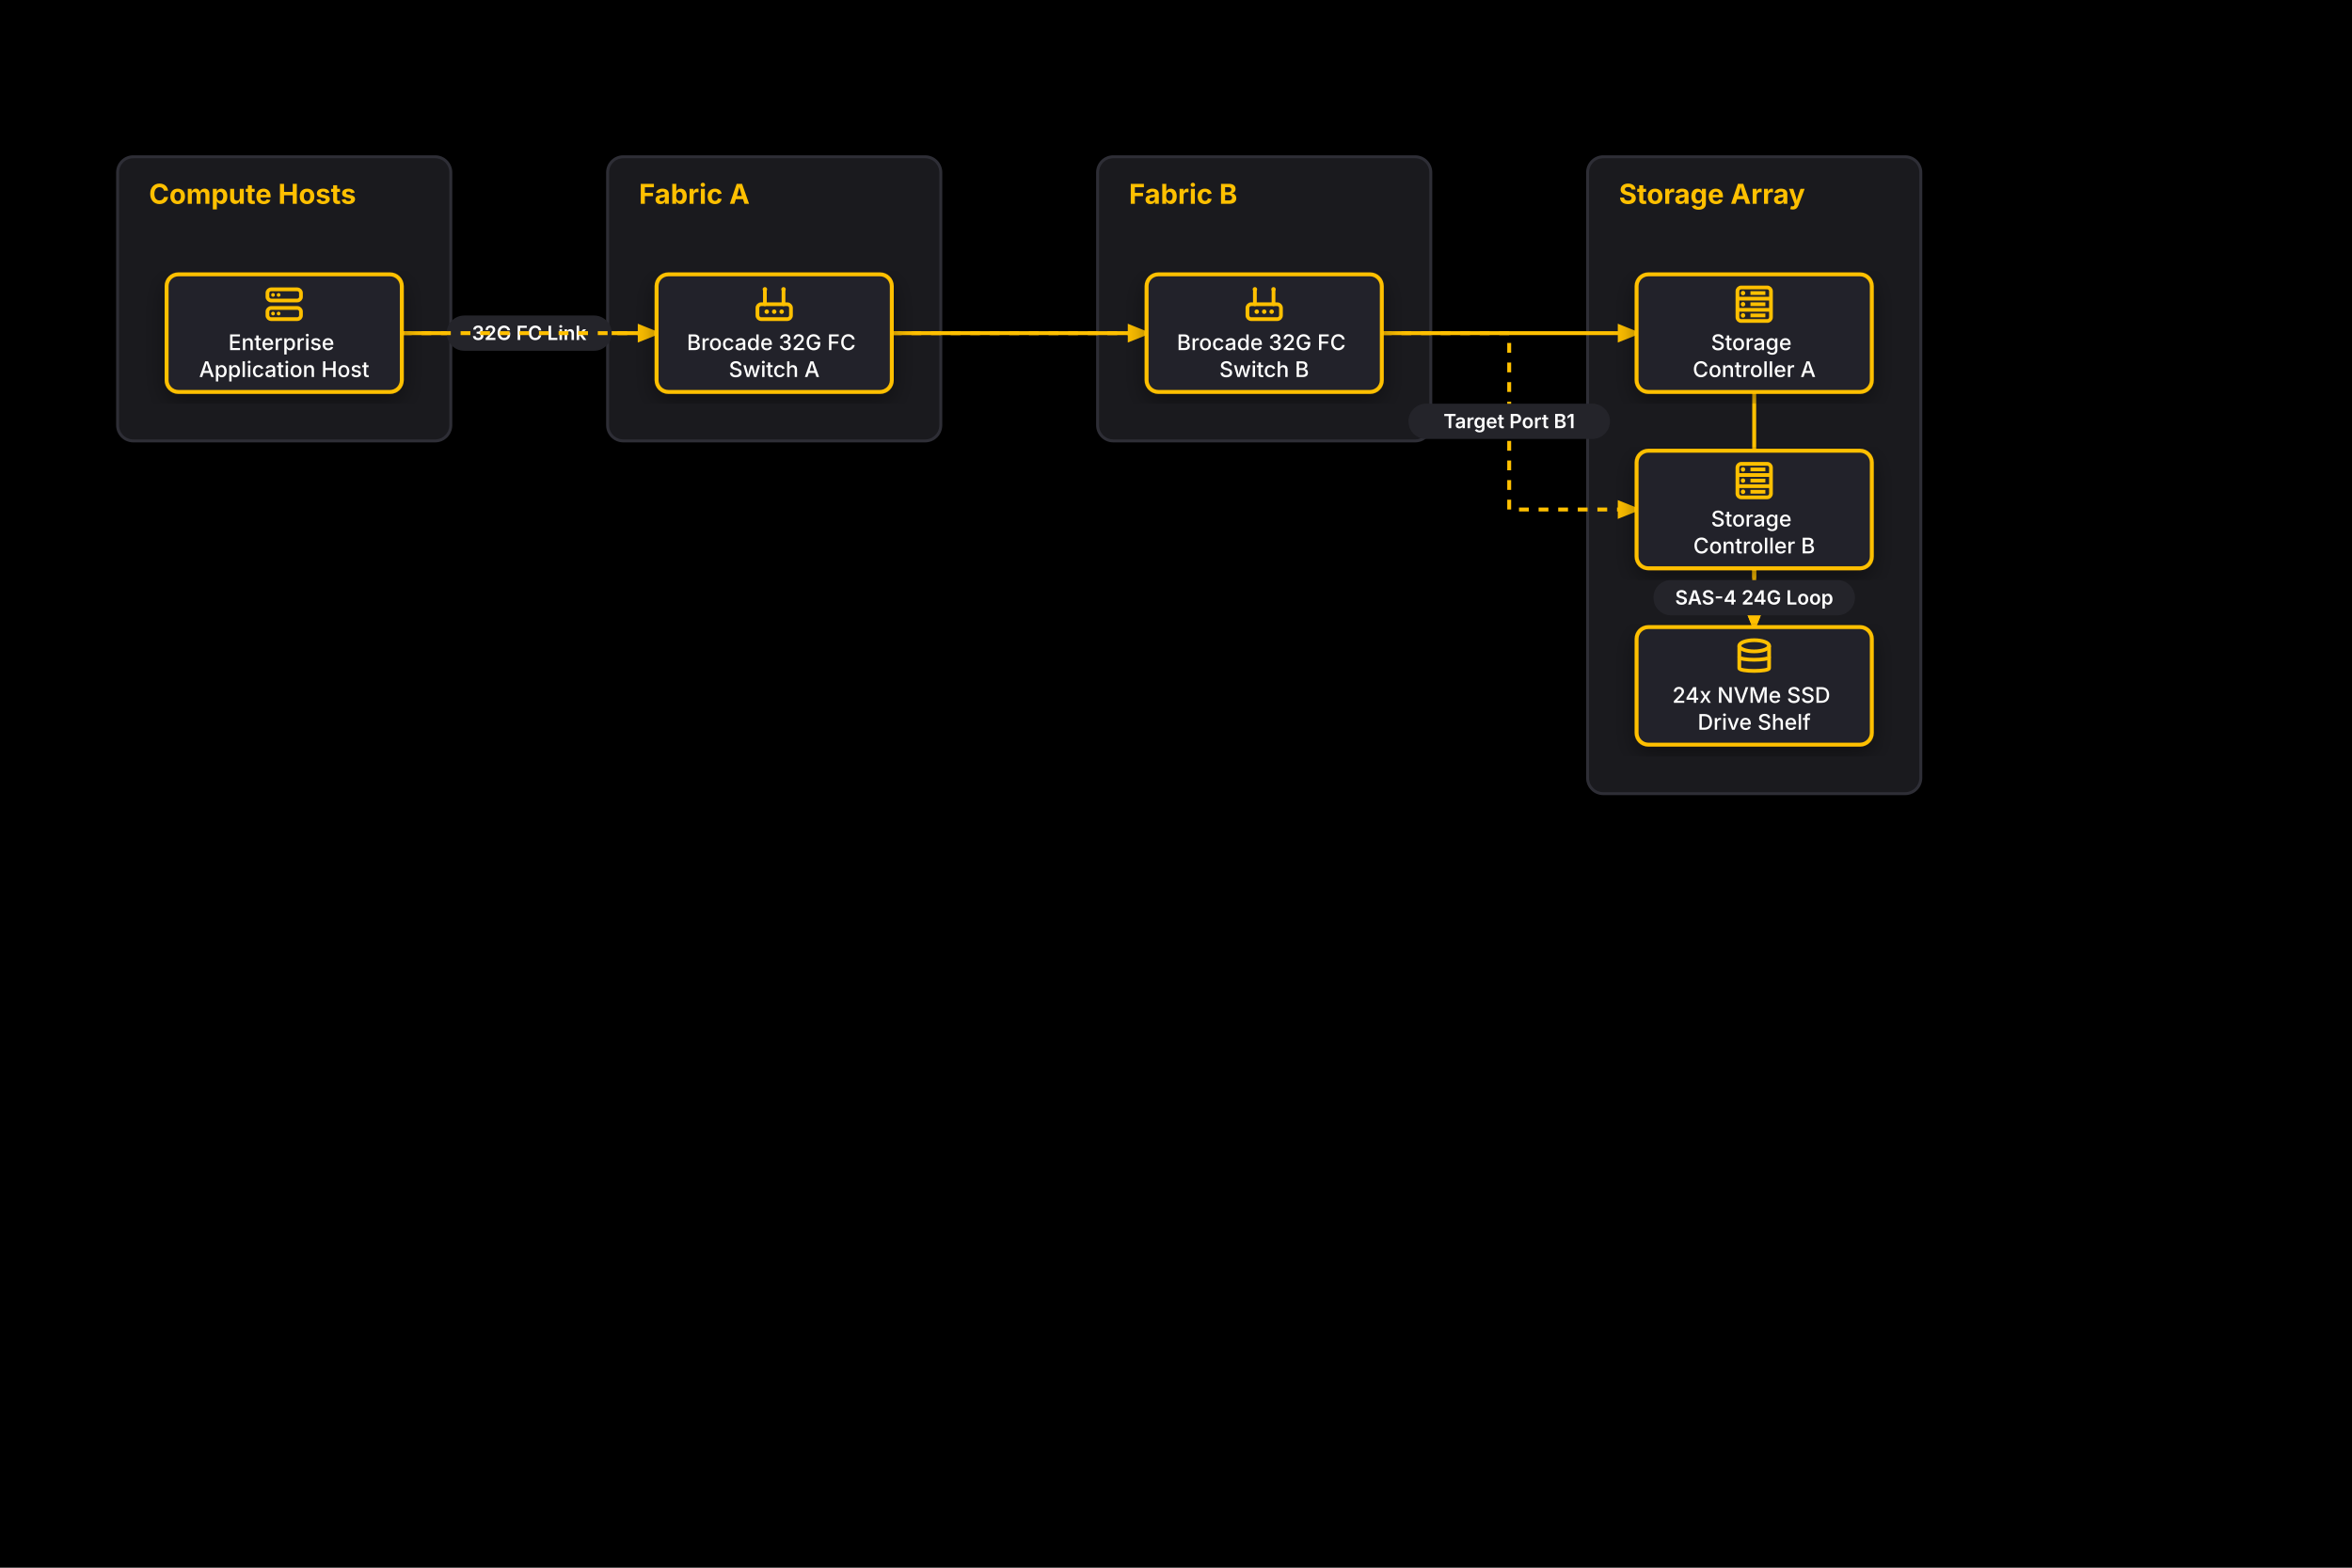
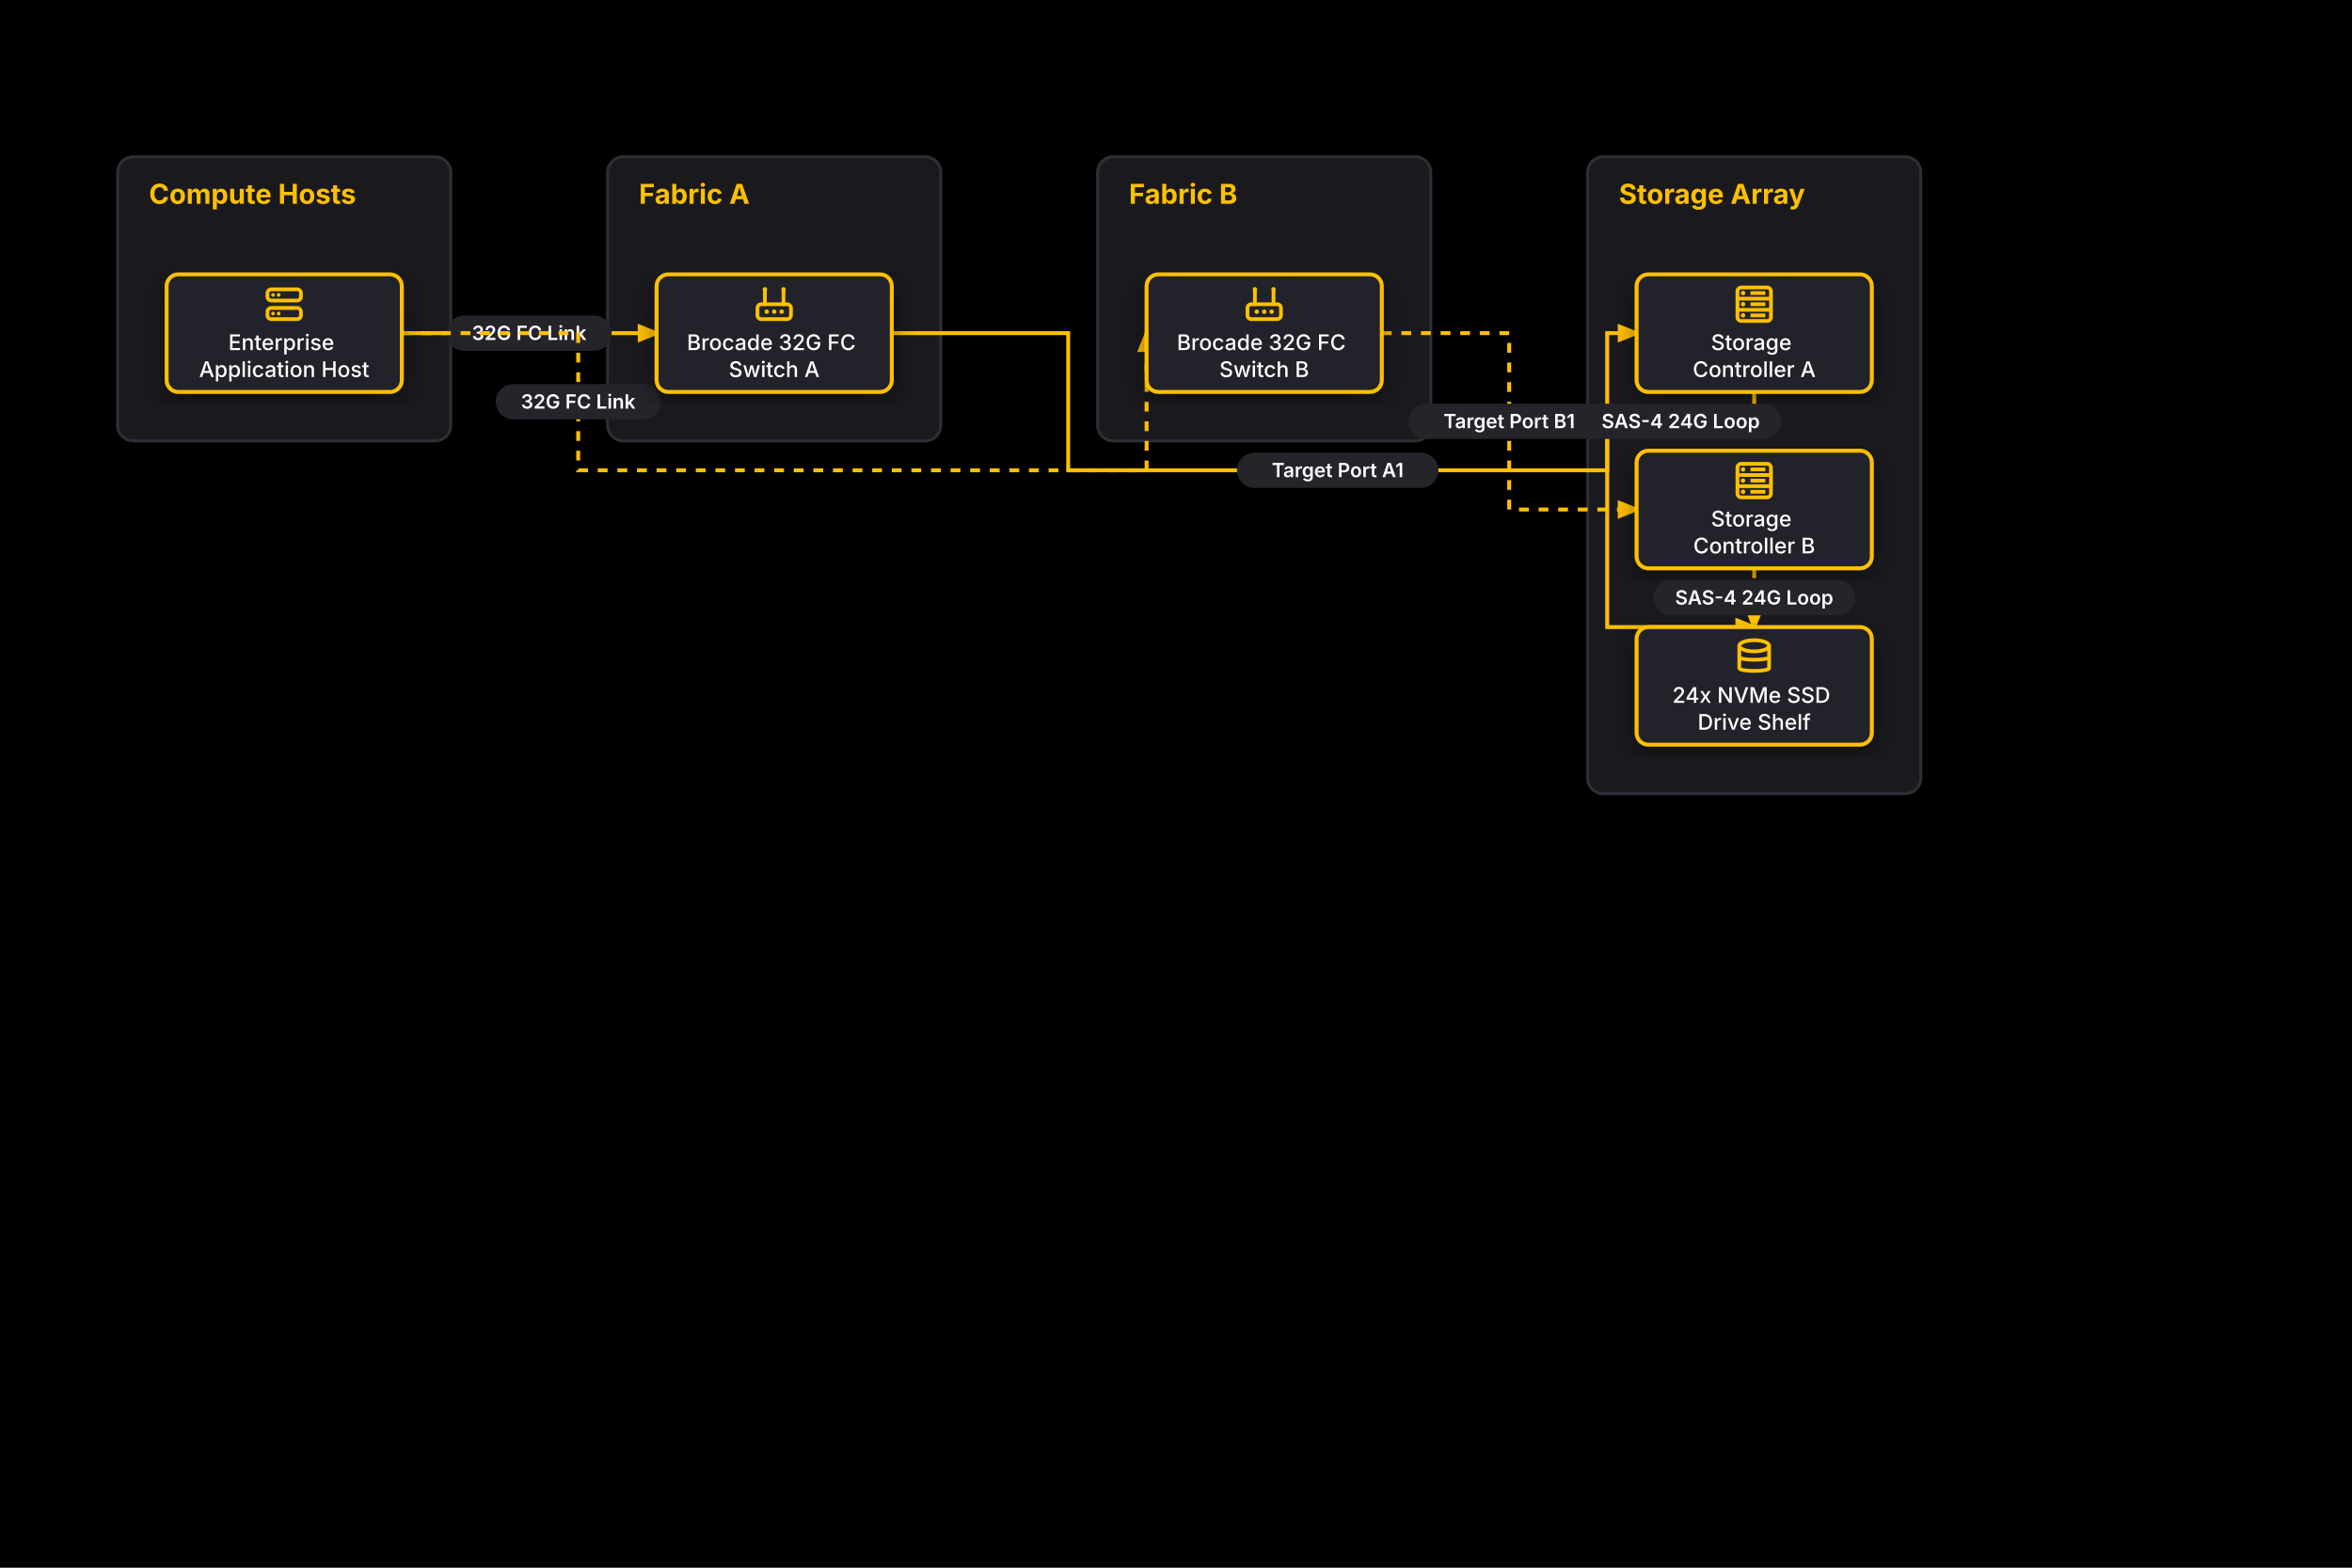
<svg xmlns="http://www.w3.org/2000/svg" viewBox="0 0 1200 800" width="1200" height="800">
  <defs>
    <marker id="arrow" viewBox="0 0 10 10" refX="8" refY="5" markerWidth="6" markerHeight="6" orient="auto-start-reverse">
      <path d="M 0 1 L 10 5 L 0 9 z" fill="#FFC000" />
    </marker>
    <marker id="arrow-tail" viewBox="0 0 10 10" refX="2" refY="5" markerWidth="6" markerHeight="6" orient="auto">
      <path d="M 10 1 L 0 5 L 10 9 z" fill="#FFC000" />
    </marker>
    <filter id="shadow" x="-10%" y="-10%" width="120%" height="120%">
      <feDropShadow dx="0" dy="4" stdDeviation="6" flood-color="#000000" flood-opacity="0.4" />
    </filter>
  </defs>
  <rect width="100%" height="100%" fill="#000000" />
  <g id="group_1">
    <rect x="60.0" y="80.0" width="170.0" height="145.0" rx="8" fill="#1A1A1E" stroke="#2E2E36" stroke-width="1.5" />
    <text x="76.0" y="104.0" fill="#FFC000" font-family="Inter, -apple-system, BlinkMacSystemFont, 'Segoe UI', Roboto, sans-serif" font-size="14" font-weight="bold">Compute Hosts</text>
  </g>
  <g id="group_2">
    <rect x="310.0" y="80.0" width="170.0" height="145.0" rx="8" fill="#1A1A1E" stroke="#2E2E36" stroke-width="1.5" />
    <text x="326.0" y="104.0" fill="#FFC000" font-family="Inter, -apple-system, BlinkMacSystemFont, 'Segoe UI', Roboto, sans-serif" font-size="14" font-weight="bold">Fabric A</text>
  </g>
  <g id="group_3">
    <rect x="560.0" y="80.0" width="170.0" height="145.0" rx="8" fill="#1A1A1E" stroke="#2E2E36" stroke-width="1.5" />
    <text x="576.0" y="104.0" fill="#FFC000" font-family="Inter, -apple-system, BlinkMacSystemFont, 'Segoe UI', Roboto, sans-serif" font-size="14" font-weight="bold">Fabric B</text>
  </g>
  <g id="group_4">
    <rect x="810.0" y="80.0" width="170.0" height="325.0" rx="8" fill="#1A1A1E" stroke="#2E2E36" stroke-width="1.5" />
    <text x="826.0" y="104.0" fill="#FFC000" font-family="Inter, -apple-system, BlinkMacSystemFont, 'Segoe UI', Roboto, sans-serif" font-size="14" font-weight="bold">Storage Array</text>
  </g>
  <path d="M 205.0 170.0 L 335.0 170.0" fill="none" stroke="#FFC000" stroke-width="2" marker-end="url(#arrow)" />
  <g class="badge">
    <rect x="227.9" y="161.0" width="84.2" height="18.0" rx="9.0" fill="#24242A" />
    <text x="270.0" y="173.5" fill="#FFFFFF" font-size="10.0" font-family="Inter, -apple-system, BlinkMacSystemFont, 'Segoe UI', Roboto, sans-serif" font-weight="600" text-anchor="middle">32G FC Link</text>
  </g>
-   <path d="M 205.0 170.0 L 585.0 170.0" fill="none" stroke="#FFC000" stroke-width="2" stroke-dasharray="5,5" marker-end="url(#arrow)" />
+   <path d="M 205.0 170.0 L 295.0 170.0 L 295.0 240.0 L 585.0 240.0 L 585.0 170.0" fill="none" stroke="#FFC000" stroke-width="2" stroke-dasharray="5,5" marker-end="url(#arrow)" />
  <g class="badge">
-     <rect x="352.9" y="161.0" width="84.2" height="18.0" rx="9.0" fill="#24242A" />
-     <text x="395.0" y="173.5" fill="#FFFFFF" font-size="10.0" font-family="Inter, -apple-system, BlinkMacSystemFont, 'Segoe UI', Roboto, sans-serif" font-weight="600" text-anchor="middle">32G FC Link</text>
+     <rect x="252.9" y="196.0" width="84.2" height="18.0" rx="9.0" fill="#24242A" />
+     <text x="295.0" y="208.5" fill="#FFFFFF" font-size="10.0" font-family="Inter, -apple-system, BlinkMacSystemFont, 'Segoe UI', Roboto, sans-serif" font-weight="600" text-anchor="middle">32G FC Link</text>
  </g>
-   <path d="M 455.0 170.0 L 835.0 170.0" fill="none" stroke="#FFC000" stroke-width="2" marker-end="url(#arrow)" />
+   <path d="M 455.0 170.0 L 545.0 170.0 L 545.0 240.0 L 820.0 240.0 L 820.0 170.0 L 835.0 170.0" fill="none" stroke="#FFC000" stroke-width="2" marker-end="url(#arrow)" />
  <g class="badge">
-     <rect x="593.6" y="161.0" width="102.8" height="18.0" rx="9.0" fill="#24242A" />
-     <text x="645.0" y="173.5" fill="#FFFFFF" font-size="10.0" font-family="Inter, -apple-system, BlinkMacSystemFont, 'Segoe UI', Roboto, sans-serif" font-weight="600" text-anchor="middle">Target Port A1</text>
+     <rect x="631.1" y="231.0" width="102.8" height="18.0" rx="9.0" fill="#24242A" />
+     <text x="682.5" y="243.5" fill="#FFFFFF" font-size="10.0" font-family="Inter, -apple-system, BlinkMacSystemFont, 'Segoe UI', Roboto, sans-serif" font-weight="600" text-anchor="middle">Target Port A1</text>
  </g>
  <path d="M 705.0 170.0 L 770.0 170.0 L 770.0 260.0 L 835.0 260.0" fill="none" stroke="#FFC000" stroke-width="2" stroke-dasharray="5,5" marker-end="url(#arrow)" />
  <g class="badge">
    <rect x="718.6" y="206.0" width="102.8" height="18.0" rx="9.0" fill="#24242A" />
    <text x="770.0" y="218.5" fill="#FFFFFF" font-size="10.0" font-family="Inter, -apple-system, BlinkMacSystemFont, 'Segoe UI', Roboto, sans-serif" font-weight="600" text-anchor="middle">Target Port B1</text>
  </g>
-   <path d="M 895.0 200.0 L 895.0 320.0" fill="none" stroke="#FFC000" stroke-width="2" marker-end="url(#arrow)" />
+   <path d="M 895.0 200.0 L 895.0 215.0 L 820.0 215.0 L 820.0 320.0 L 895.0 320.0" fill="none" stroke="#FFC000" stroke-width="2" marker-end="url(#arrow)" />
  <g class="badge">
-     <rect x="843.6" y="251.0" width="102.8" height="18.0" rx="9.0" fill="#24242A" />
-     <text x="895.0" y="263.5" fill="#FFFFFF" font-size="10.0" font-family="Inter, -apple-system, BlinkMacSystemFont, 'Segoe UI', Roboto, sans-serif" font-weight="600" text-anchor="middle">SAS-4 24G Loop</text>
+     <rect x="806.1" y="206.0" width="102.8" height="18.0" rx="9.0" fill="#24242A" />
+     <text x="857.5" y="218.5" fill="#FFFFFF" font-size="10.0" font-family="Inter, -apple-system, BlinkMacSystemFont, 'Segoe UI', Roboto, sans-serif" font-weight="600" text-anchor="middle">SAS-4 24G Loop</text>
  </g>
  <path d="M 895.0 290.0 L 895.0 320.0" fill="none" stroke="#FFC000" stroke-width="2" stroke-dasharray="5,5" marker-end="url(#arrow)" />
  <g class="badge">
    <rect x="843.6" y="296.0" width="102.8" height="18.0" rx="9.0" fill="#24242A" />
    <text x="895.0" y="308.5" fill="#FFFFFF" font-size="10.0" font-family="Inter, -apple-system, BlinkMacSystemFont, 'Segoe UI', Roboto, sans-serif" font-weight="600" text-anchor="middle">SAS-4 24G Loop</text>
  </g>
  <g id="host_app" filter="url(#shadow)">
    <rect x="85.0" y="140.0" width="120.0" height="60.0" rx="6.0" fill="#24242A" stroke="#FFC000" stroke-width="2.0" />
    <g class="icon icon-server" transform="translate(133.6, 143.85) scale(0.95)">
      <rect x="3" y="4" width="18" height="6" rx="2" fill="none" stroke="#FFC000" stroke-width="2.0" />
      <rect x="3" y="14" width="18" height="6" rx="2" fill="none" stroke="#FFC000" stroke-width="2.0" />
      <circle cx="6" cy="7" r="1" fill="#FFC000" />
      <circle cx="9" cy="7" r="1" fill="#FFC000" />
      <circle cx="6" cy="17" r="1" fill="#FFC000" />
      <circle cx="9" cy="17" r="1" fill="#FFC000" />
    </g>
    <text x="145.0" y="178.65" text-anchor="middle" fill="#FFFFFF" font-family="Inter, -apple-system, BlinkMacSystemFont, 'Segoe UI', Roboto, sans-serif" font-size="11.0" font-weight="500">
      <tspan x="145.0" dy="0">Enterprise</tspan>
      <tspan x="145.0" dy="13.75">Application Host</tspan>
    </text>
  </g>
  <g id="fc_switch_a" filter="url(#shadow)">
    <rect x="335.0" y="140.0" width="120.0" height="60.0" rx="6.0" fill="#24242A" stroke="#FFC000" stroke-width="2.0" />
    <g class="icon icon-router" transform="translate(383.6, 143.85) scale(0.95)">
      <rect x="3" y="12" width="18" height="8" rx="2" fill="none" stroke="#FFC000" stroke-width="2.0" />
      <line x1="7" y1="12" x2="7" y2="5" stroke="#FFC000" stroke-width="2.0" stroke-linecap="round" />
      <line x1="17" y1="12" x2="17" y2="5" stroke="#FFC000" stroke-width="2.0" stroke-linecap="round" />
      <circle cx="7" cy="4" r="1.2" fill="#FFC000" />
      <circle cx="17" cy="4" r="1.2" fill="#FFC000" />
      <circle cx="8" cy="16" r="1.2" fill="#FFC000" />
      <circle cx="12" cy="16" r="1.2" fill="#FFC000" />
      <circle cx="16" cy="16" r="1.2" fill="#FFC000" />
    </g>
    <text x="395.0" y="178.65" text-anchor="middle" fill="#FFFFFF" font-family="Inter, -apple-system, BlinkMacSystemFont, 'Segoe UI', Roboto, sans-serif" font-size="11.0" font-weight="500">
      <tspan x="395.0" dy="0">Brocade 32G FC</tspan>
      <tspan x="395.0" dy="13.75">Switch A</tspan>
    </text>
  </g>
  <g id="fc_switch_b" filter="url(#shadow)">
    <rect x="585.0" y="140.0" width="120.0" height="60.0" rx="6.0" fill="#24242A" stroke="#FFC000" stroke-width="2.0" />
    <g class="icon icon-router" transform="translate(633.6, 143.85) scale(0.95)">
      <rect x="3" y="12" width="18" height="8" rx="2" fill="none" stroke="#FFC000" stroke-width="2.0" />
      <line x1="7" y1="12" x2="7" y2="5" stroke="#FFC000" stroke-width="2.0" stroke-linecap="round" />
      <line x1="17" y1="12" x2="17" y2="5" stroke="#FFC000" stroke-width="2.0" stroke-linecap="round" />
      <circle cx="7" cy="4" r="1.2" fill="#FFC000" />
      <circle cx="17" cy="4" r="1.2" fill="#FFC000" />
      <circle cx="8" cy="16" r="1.2" fill="#FFC000" />
      <circle cx="12" cy="16" r="1.2" fill="#FFC000" />
      <circle cx="16" cy="16" r="1.2" fill="#FFC000" />
    </g>
    <text x="645.0" y="178.65" text-anchor="middle" fill="#FFFFFF" font-family="Inter, -apple-system, BlinkMacSystemFont, 'Segoe UI', Roboto, sans-serif" font-size="11.0" font-weight="500">
      <tspan x="645.0" dy="0">Brocade 32G FC</tspan>
      <tspan x="645.0" dy="13.75">Switch B</tspan>
    </text>
  </g>
  <g id="ctrl_a" filter="url(#shadow)">
    <rect x="835.0" y="140.0" width="120.0" height="60.0" rx="6.0" fill="#24242A" stroke="#FFC000" stroke-width="2.0" />
    <g class="icon icon-storage_array" transform="translate(883.6, 143.85) scale(0.95)">
      <rect x="3" y="3" width="18" height="18" rx="2" fill="none" stroke="#FFC000" stroke-width="2.0" />
      <line x1="3" y1="9" x2="21" y2="9" stroke="#FFC000" stroke-width="2.0" />
      <line x1="3" y1="15" x2="21" y2="15" stroke="#FFC000" stroke-width="2.0" />
      <circle cx="6" cy="6" r="1.2" fill="#FFC000" />
      <circle cx="6" cy="12" r="1.2" fill="#FFC000" />
      <circle cx="6" cy="18" r="1.2" fill="#FFC000" />
      <line x1="10" y1="6" x2="18" y2="6" stroke="#FFC000" stroke-width="2.0" />
      <line x1="10" y1="12" x2="18" y2="12" stroke="#FFC000" stroke-width="2.0" />
      <line x1="10" y1="18" x2="18" y2="18" stroke="#FFC000" stroke-width="2.0" />
    </g>
    <text x="895.0" y="178.65" text-anchor="middle" fill="#FFFFFF" font-family="Inter, -apple-system, BlinkMacSystemFont, 'Segoe UI', Roboto, sans-serif" font-size="11.0" font-weight="500">
      <tspan x="895.0" dy="0">Storage</tspan>
      <tspan x="895.0" dy="13.75">Controller A</tspan>
    </text>
  </g>
  <g id="ctrl_b" filter="url(#shadow)">
    <rect x="835.0" y="230.0" width="120.0" height="60.0" rx="6.0" fill="#24242A" stroke="#FFC000" stroke-width="2.0" />
    <g class="icon icon-storage_array" transform="translate(883.6, 233.85) scale(0.95)">
      <rect x="3" y="3" width="18" height="18" rx="2" fill="none" stroke="#FFC000" stroke-width="2.0" />
      <line x1="3" y1="9" x2="21" y2="9" stroke="#FFC000" stroke-width="2.0" />
      <line x1="3" y1="15" x2="21" y2="15" stroke="#FFC000" stroke-width="2.0" />
      <circle cx="6" cy="6" r="1.2" fill="#FFC000" />
      <circle cx="6" cy="12" r="1.2" fill="#FFC000" />
      <circle cx="6" cy="18" r="1.2" fill="#FFC000" />
      <line x1="10" y1="6" x2="18" y2="6" stroke="#FFC000" stroke-width="2.0" />
      <line x1="10" y1="12" x2="18" y2="12" stroke="#FFC000" stroke-width="2.0" />
      <line x1="10" y1="18" x2="18" y2="18" stroke="#FFC000" stroke-width="2.0" />
    </g>
    <text x="895.0" y="268.65" text-anchor="middle" fill="#FFFFFF" font-family="Inter, -apple-system, BlinkMacSystemFont, 'Segoe UI', Roboto, sans-serif" font-size="11.0" font-weight="500">
      <tspan x="895.0" dy="0">Storage</tspan>
      <tspan x="895.0" dy="13.75">Controller B</tspan>
    </text>
  </g>
  <g id="disk_shelf" filter="url(#shadow)">
    <rect x="835.0" y="320.0" width="120.0" height="60.0" rx="6.0" fill="#24242A" stroke="#FFC000" stroke-width="2.0" />
    <g class="icon icon-storage" transform="translate(883.6, 323.85) scale(0.95)">
      <ellipse cx="12" cy="6" rx="8" ry="3" fill="none" stroke="#FFC000" stroke-width="2.0" />
      <path d="M 4 6 V 18 C 4 20 20 20 20 18 V 6" fill="none" stroke="#FFC000" stroke-width="2.0" />
      <path d="M 4 12 C 4 14 20 14 20 12" fill="none" stroke="#FFC000" stroke-width="2.0" />
    </g>
    <text x="895.0" y="358.65" text-anchor="middle" fill="#FFFFFF" font-family="Inter, -apple-system, BlinkMacSystemFont, 'Segoe UI', Roboto, sans-serif" font-size="11.0" font-weight="500">
      <tspan x="895.0" dy="0">24x NVMe SSD</tspan>
      <tspan x="895.0" dy="13.75">Drive Shelf</tspan>
    </text>
  </g>
</svg>
